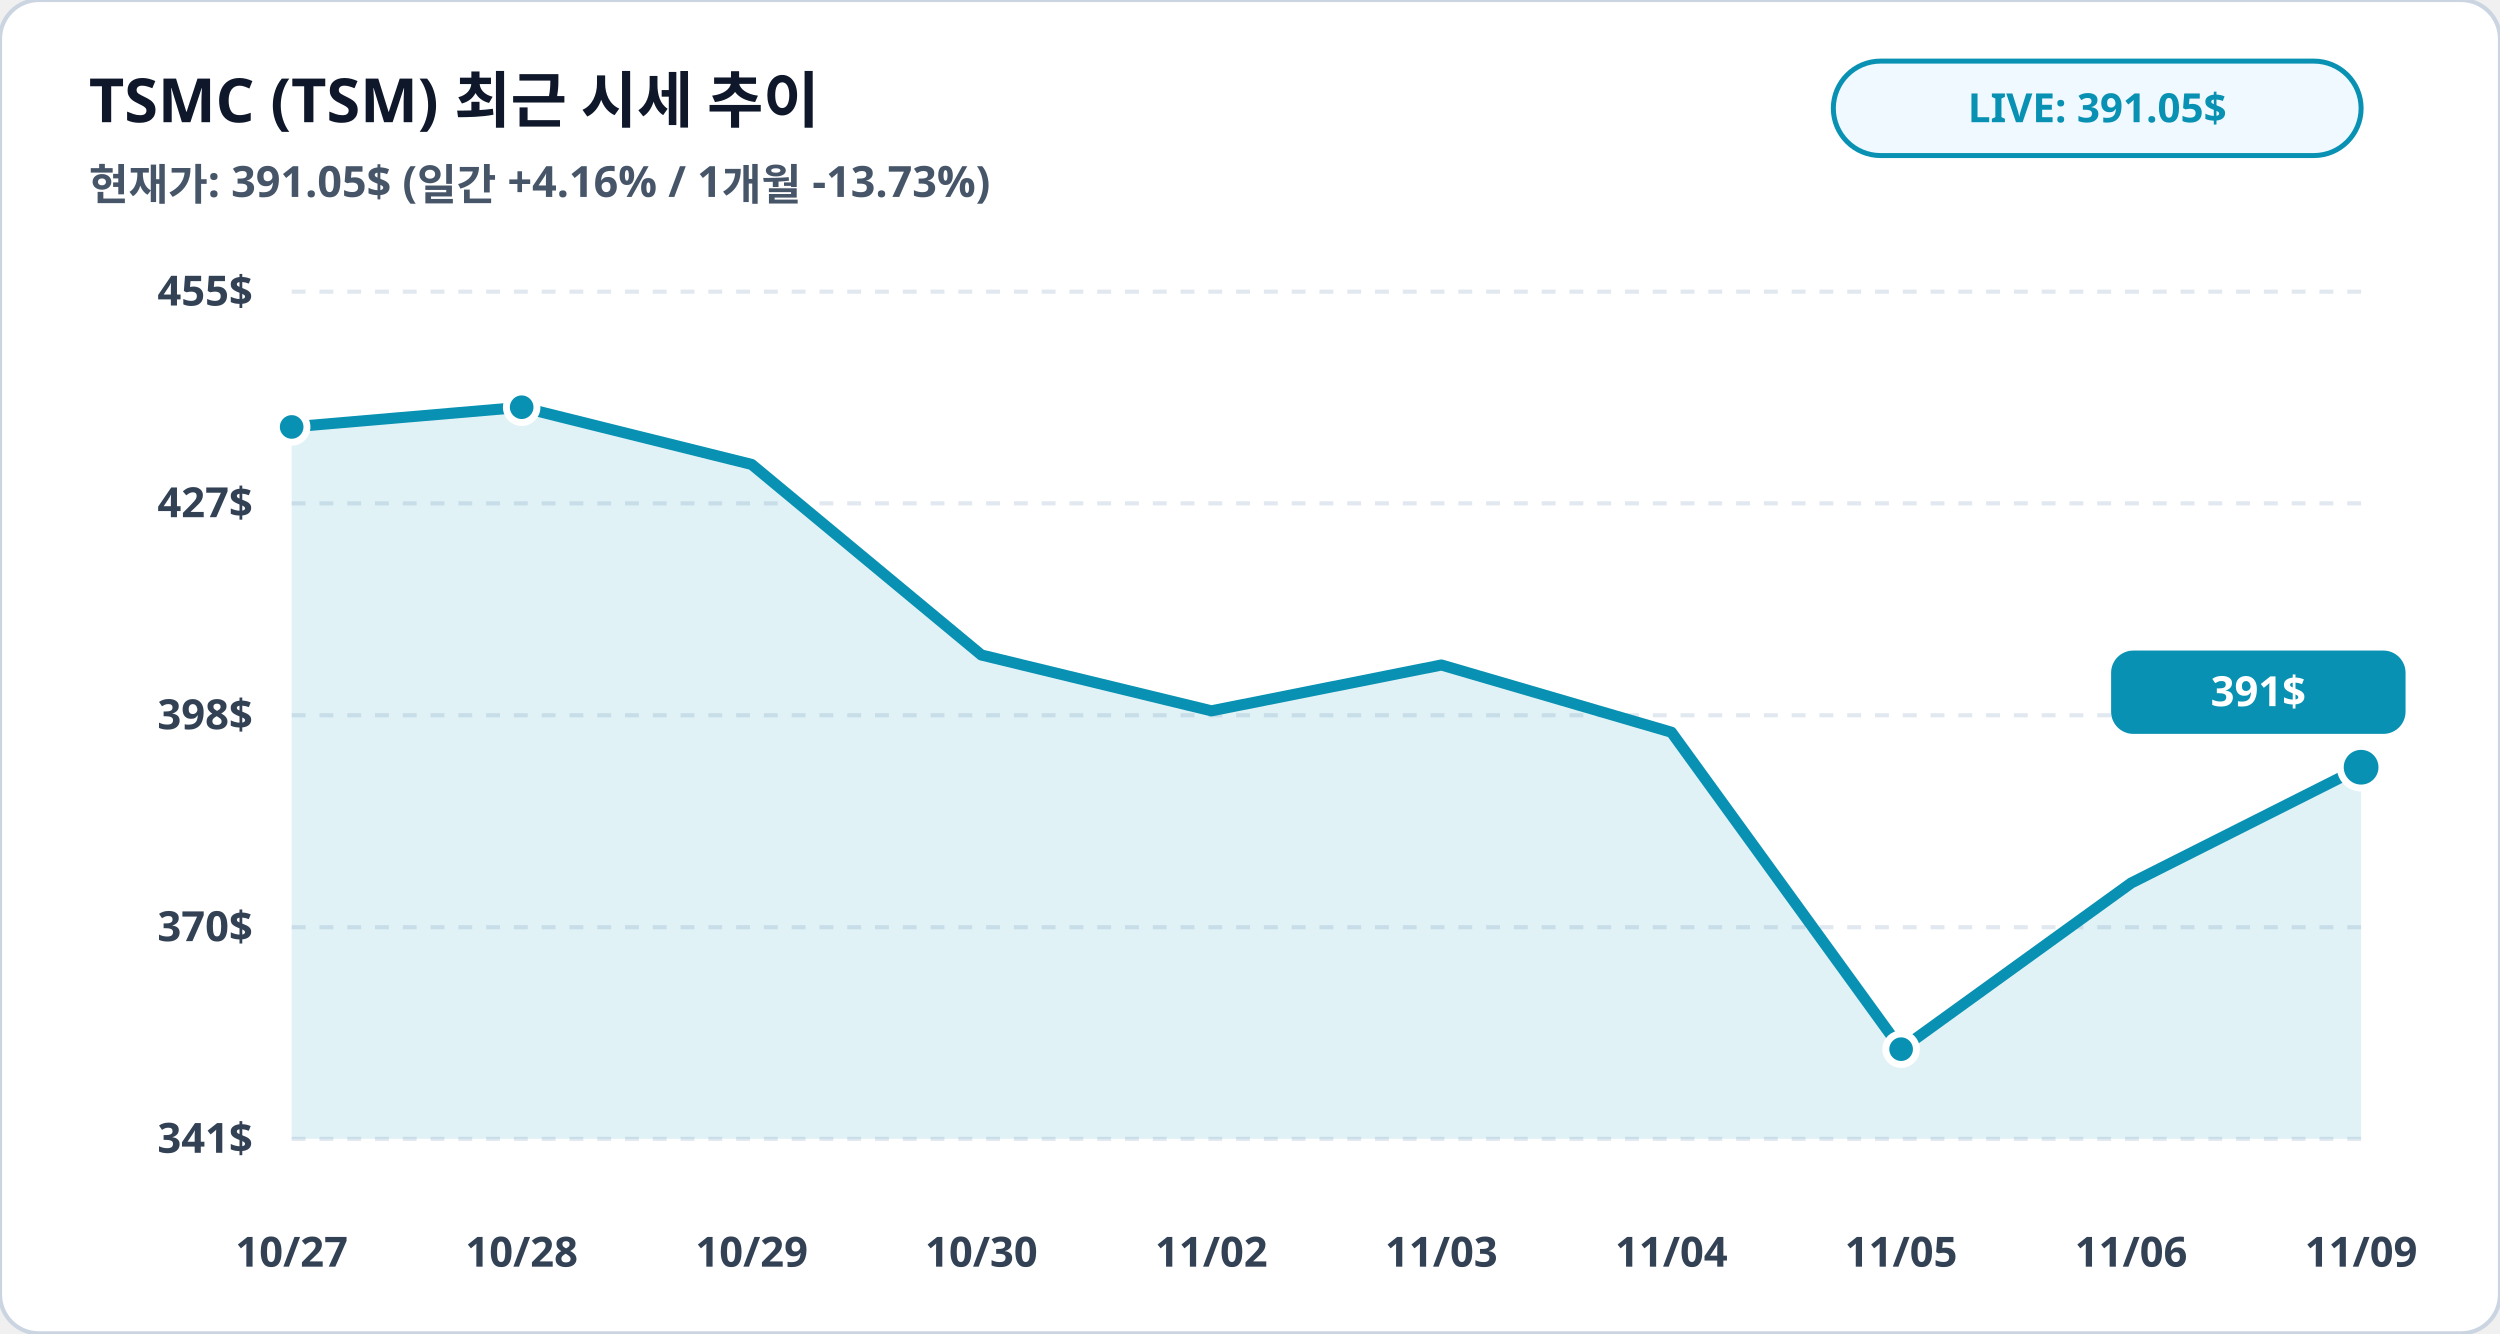
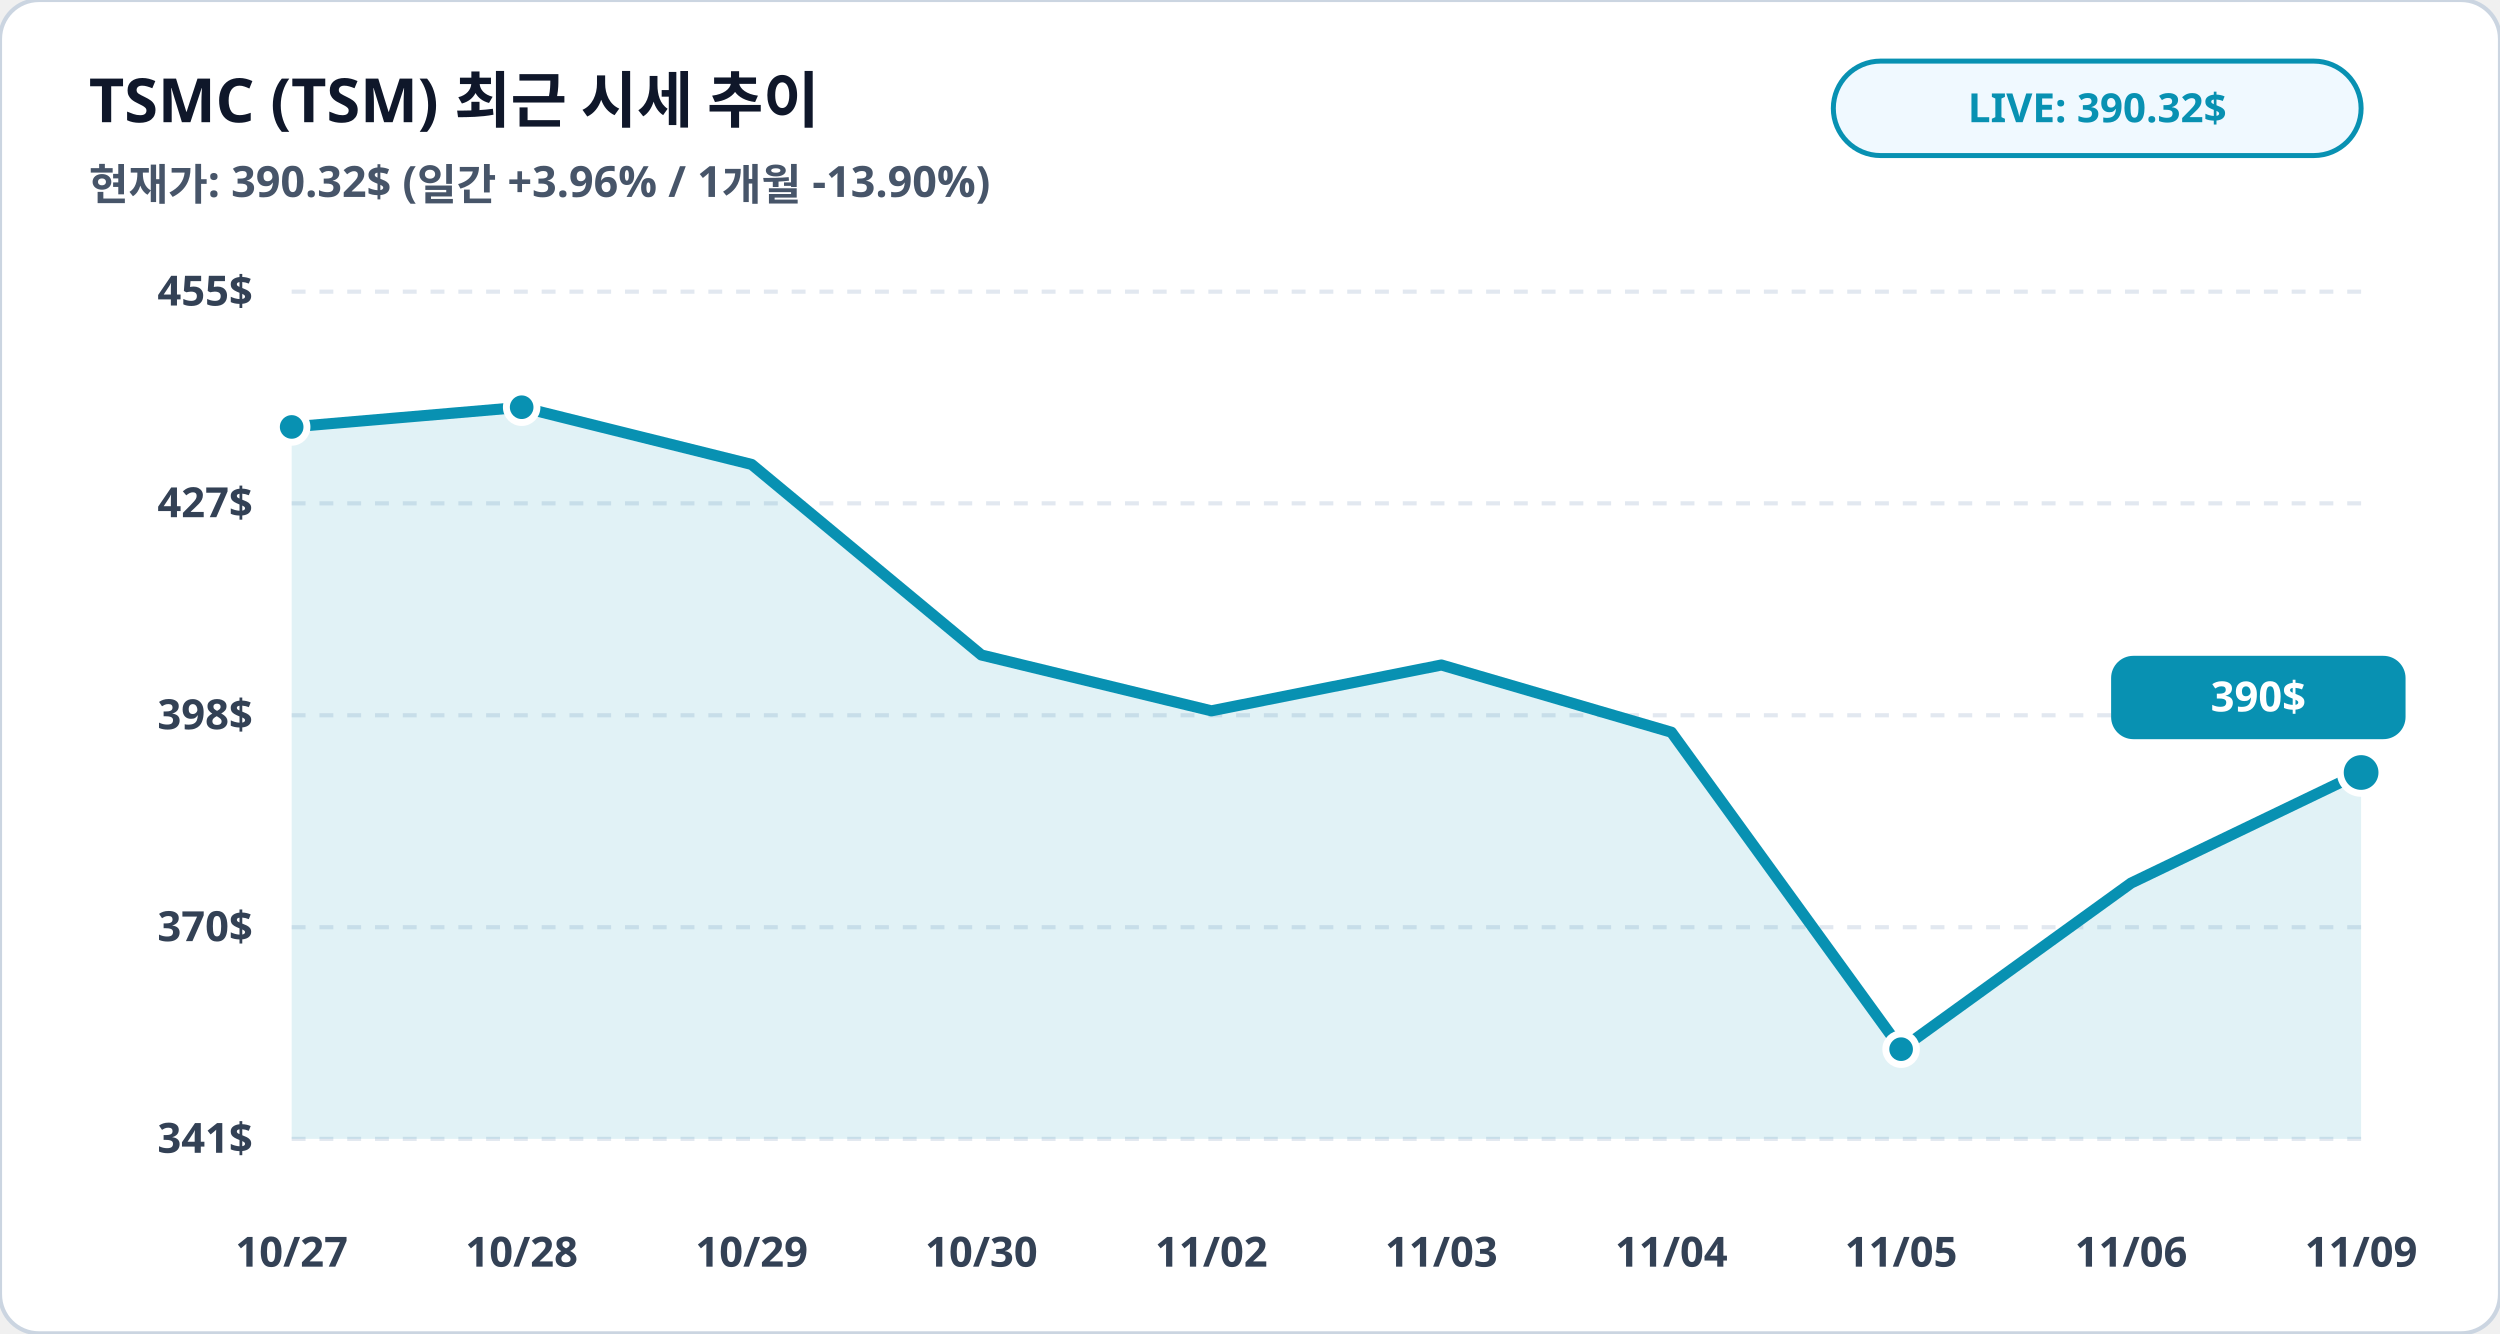
<svg xmlns="http://www.w3.org/2000/svg" viewBox="0 0 900 480" width="100%" height="100%">
  <rect width="900" height="480" rx="14" fill="#ffffff" stroke="#cbd5e1" stroke-width="1.5" />
  <text x="32" y="44" fill="#0f172a" font-family="Pretendard, sans-serif" font-size="22" font-weight="900">TSMC (TSM) 최근 시세 추이</text>
-   <text x="32" y="72" fill="#475569" font-family="Pretendard, sans-serif" font-size="15.5" font-weight="600">현재가: 391.05$ (일간 +4.16% / 1개월 -13.73%)</text>
+   <text x="32" y="72" fill="#475569" font-family="Pretendard, sans-serif" font-size="15.5" font-weight="600">현재가: 390.32$ (일간 +3.96% / 1개월 -13.90%)</text>
  <rect x="660" y="22" width="190" height="34" rx="17" fill="#f0f9ff" stroke="#0891b2" stroke-width="1.8" />
-   <text x="755" y="44" fill="#0891b2" font-family="Pretendard, sans-serif" font-size="14.5" font-weight="800" text-anchor="middle">LIVE: 391.05$</text>
+   <text x="755" y="44" fill="#0891b2" font-family="Pretendard, sans-serif" font-size="14.5" font-weight="800" text-anchor="middle">LIVE: 390.32$</text>
  <line x1="105" y1="105.0" x2="850" y2="105.0" stroke="#e2e8f0" stroke-width="1.5" stroke-dasharray="5,5" />
  <text x="91" y="110.0" fill="#334155" font-family="Pretendard, sans-serif" font-size="15" font-weight="700" text-anchor="end">455$</text>
  <line x1="105" y1="181.2" x2="850" y2="181.2" stroke="#e2e8f0" stroke-width="1.5" stroke-dasharray="5,5" />
  <text x="91" y="186.2" fill="#334155" font-family="Pretendard, sans-serif" font-size="15" font-weight="700" text-anchor="end">427$</text>
  <line x1="105" y1="257.5" x2="850" y2="257.5" stroke="#e2e8f0" stroke-width="1.5" stroke-dasharray="5,5" />
  <text x="91" y="262.5" fill="#334155" font-family="Pretendard, sans-serif" font-size="15" font-weight="700" text-anchor="end">398$</text>
  <line x1="105" y1="333.8" x2="850" y2="333.8" stroke="#e2e8f0" stroke-width="1.5" stroke-dasharray="5,5" />
  <text x="91" y="338.8" fill="#334155" font-family="Pretendard, sans-serif" font-size="15" font-weight="700" text-anchor="end">370$</text>
  <line x1="105" y1="410.0" x2="850" y2="410.0" stroke="#e2e8f0" stroke-width="1.5" stroke-dasharray="5,5" />
  <text x="91" y="415.0" fill="#334155" font-family="Pretendard, sans-serif" font-size="15" font-weight="700" text-anchor="end">341$</text>
-   <polygon points="105.0,410.0 105.0,153.7 187.8,146.6 270.6,167.2 353.3,235.8 436.1,255.9 518.9,239.4 601.7,263.6 684.4,377.7 767.2,317.9 850.0,276.2 850.0,410.0" fill="#0891b2" fill-opacity="0.12" />
-   <polyline fill="none" stroke="#0891b2" stroke-width="4" stroke-linecap="round" stroke-linejoin="round" points="105.0,153.7 187.8,146.6 270.6,167.2 353.3,235.8 436.1,255.9 518.9,239.4 601.7,263.6 684.4,377.7 767.2,317.9 850.0,276.2" />
+   <polygon points="105.0,410.0 105.0,153.7 187.8,146.6 270.6,167.2 353.3,235.8 436.1,255.9 518.9,239.4 601.7,263.6 684.4,377.7 767.2,317.9 850.0,278.1 850.0,410.0" fill="#0891b2" fill-opacity="0.12" />
+   <polyline fill="none" stroke="#0891b2" stroke-width="4" stroke-linecap="round" stroke-linejoin="round" points="105.0,153.7 187.8,146.6 270.6,167.2 353.3,235.8 436.1,255.9 518.9,239.4 601.7,263.6 684.4,377.7 767.2,317.9 850.0,278.1" />
  <circle cx="105.0" cy="153.7" r="5.5" fill="#0891b2" stroke="#ffffff" stroke-width="2.5" />
  <circle cx="187.8" cy="146.6" r="5.5" fill="#0891b2" stroke="#ffffff" stroke-width="2.5" />
  <circle cx="684.4" cy="377.7" r="5.5" fill="#0891b2" stroke="#ffffff" stroke-width="2.5" />
-   <circle cx="850.0" cy="276.2" r="7.5" fill="#0891b2" stroke="#ffffff" stroke-width="2.5" />
-   <rect x="760.0" y="234.2" width="106" height="30" rx="8" fill="#0891b2" />
-   <text x="813.0" y="254.2" fill="#ffffff" font-family="Pretendard, sans-serif" font-size="15" font-weight="800" text-anchor="middle">391$</text>
+   <circle cx="850.0" cy="278.1" r="7.5" fill="#0891b2" stroke="#ffffff" stroke-width="2.5" />
+   <rect x="760.0" y="236.1" width="106" height="30" rx="8" fill="#0891b2" />
+   <text x="813.0" y="256.1" fill="#ffffff" font-family="Pretendard, sans-serif" font-size="15" font-weight="800" text-anchor="middle">390$</text>
  <text x="105.0" y="456" fill="#334155" font-family="Pretendard, sans-serif" font-size="15" font-weight="700" text-anchor="middle">10/27</text>
  <text x="187.8" y="456" fill="#334155" font-family="Pretendard, sans-serif" font-size="15" font-weight="700" text-anchor="middle">10/28</text>
  <text x="270.6" y="456" fill="#334155" font-family="Pretendard, sans-serif" font-size="15" font-weight="700" text-anchor="middle">10/29</text>
  <text x="353.3" y="456" fill="#334155" font-family="Pretendard, sans-serif" font-size="15" font-weight="700" text-anchor="middle">10/30</text>
  <text x="436.1" y="456" fill="#334155" font-family="Pretendard, sans-serif" font-size="15" font-weight="700" text-anchor="middle">11/02</text>
  <text x="518.9" y="456" fill="#334155" font-family="Pretendard, sans-serif" font-size="15" font-weight="700" text-anchor="middle">11/03</text>
  <text x="601.7" y="456" fill="#334155" font-family="Pretendard, sans-serif" font-size="15" font-weight="700" text-anchor="middle">11/04</text>
  <text x="684.4" y="456" fill="#334155" font-family="Pretendard, sans-serif" font-size="15" font-weight="700" text-anchor="middle">11/05</text>
  <text x="767.2" y="456" fill="#334155" font-family="Pretendard, sans-serif" font-size="15" font-weight="700" text-anchor="middle">11/06</text>
  <text x="850.0" y="456" fill="#334155" font-family="Pretendard, sans-serif" font-size="15" font-weight="700" text-anchor="middle">11/09</text>
</svg>
